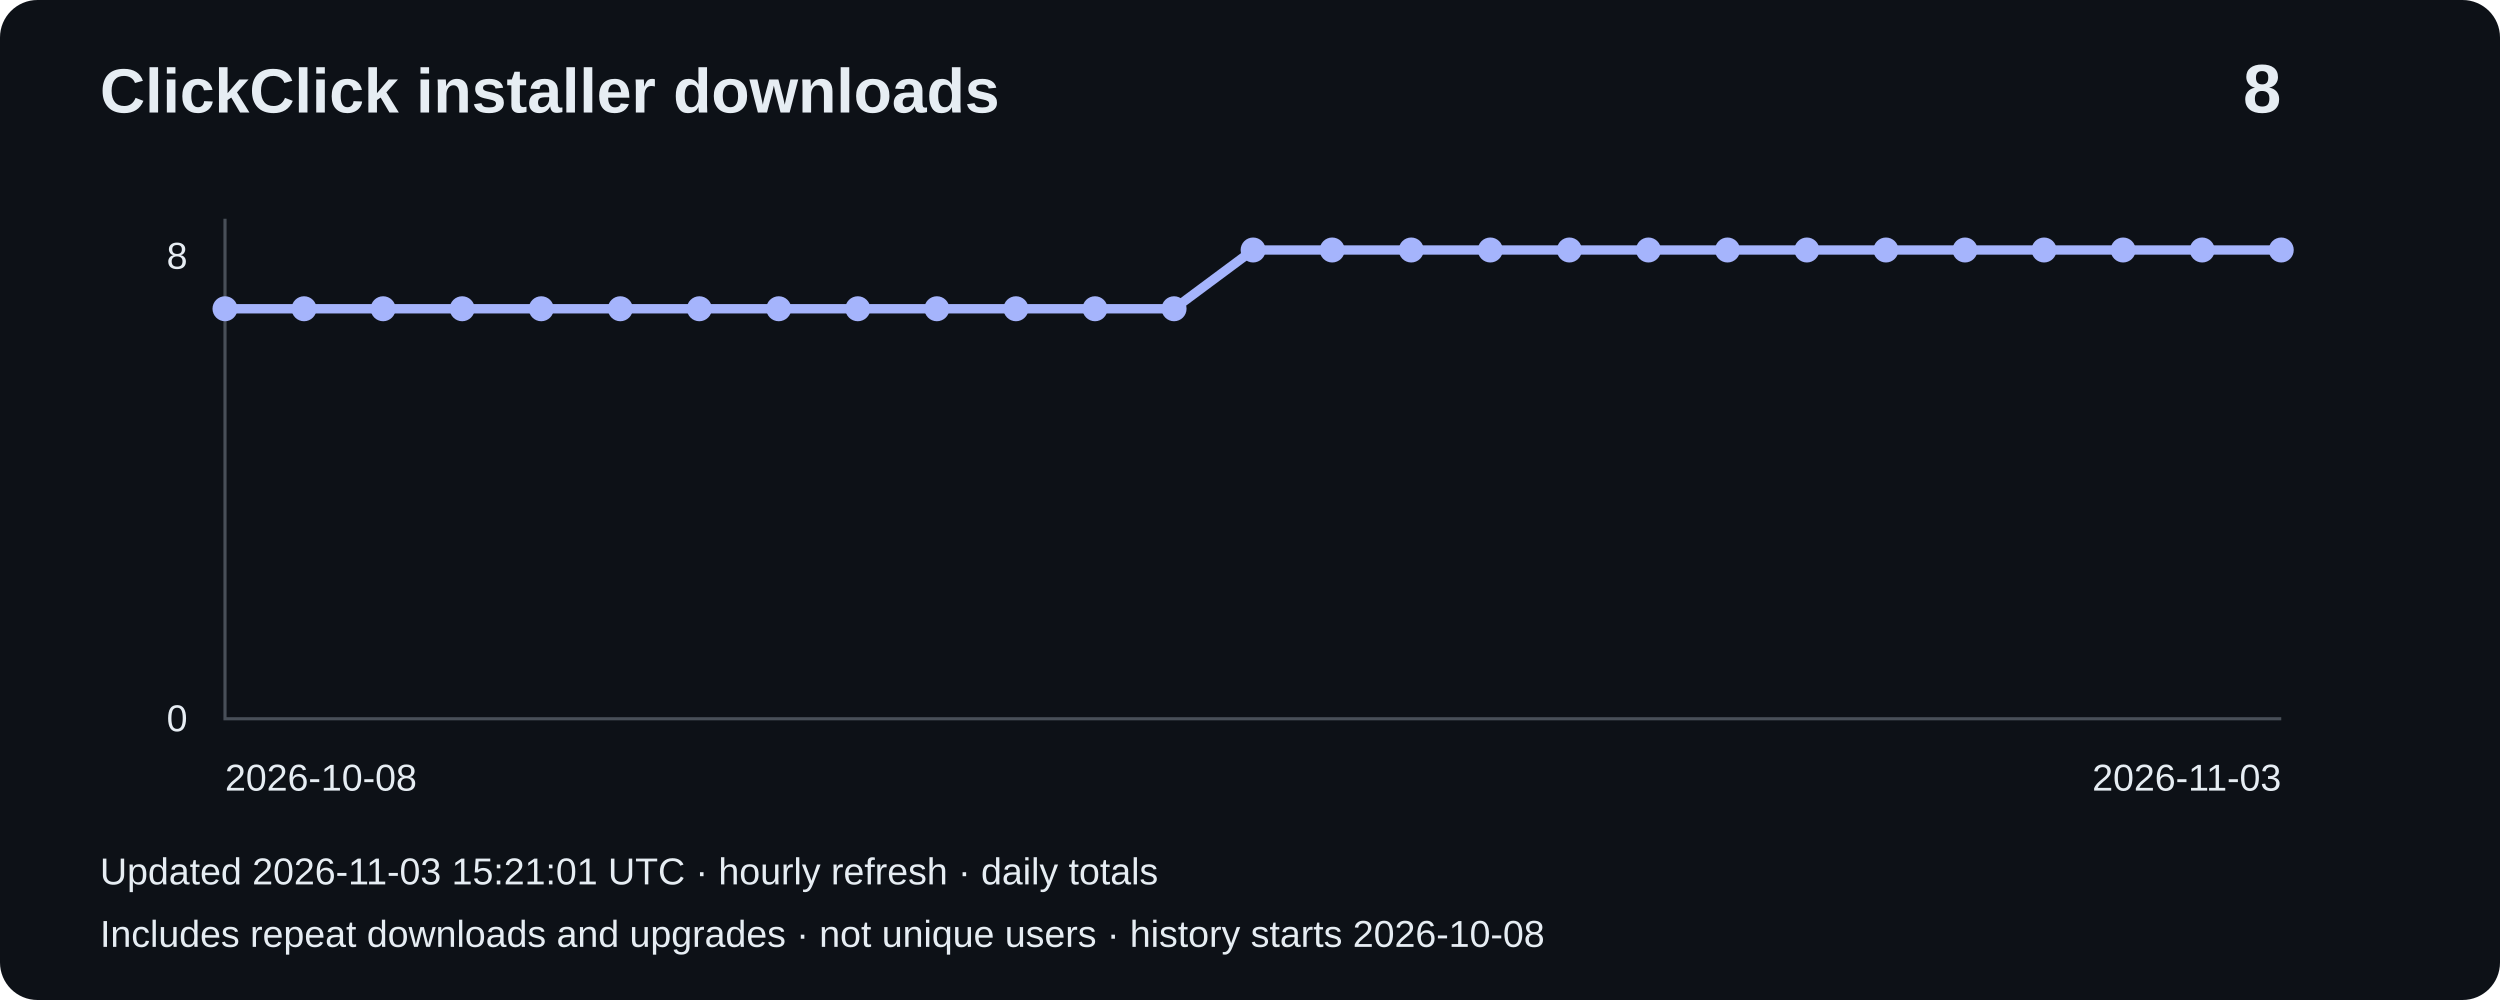
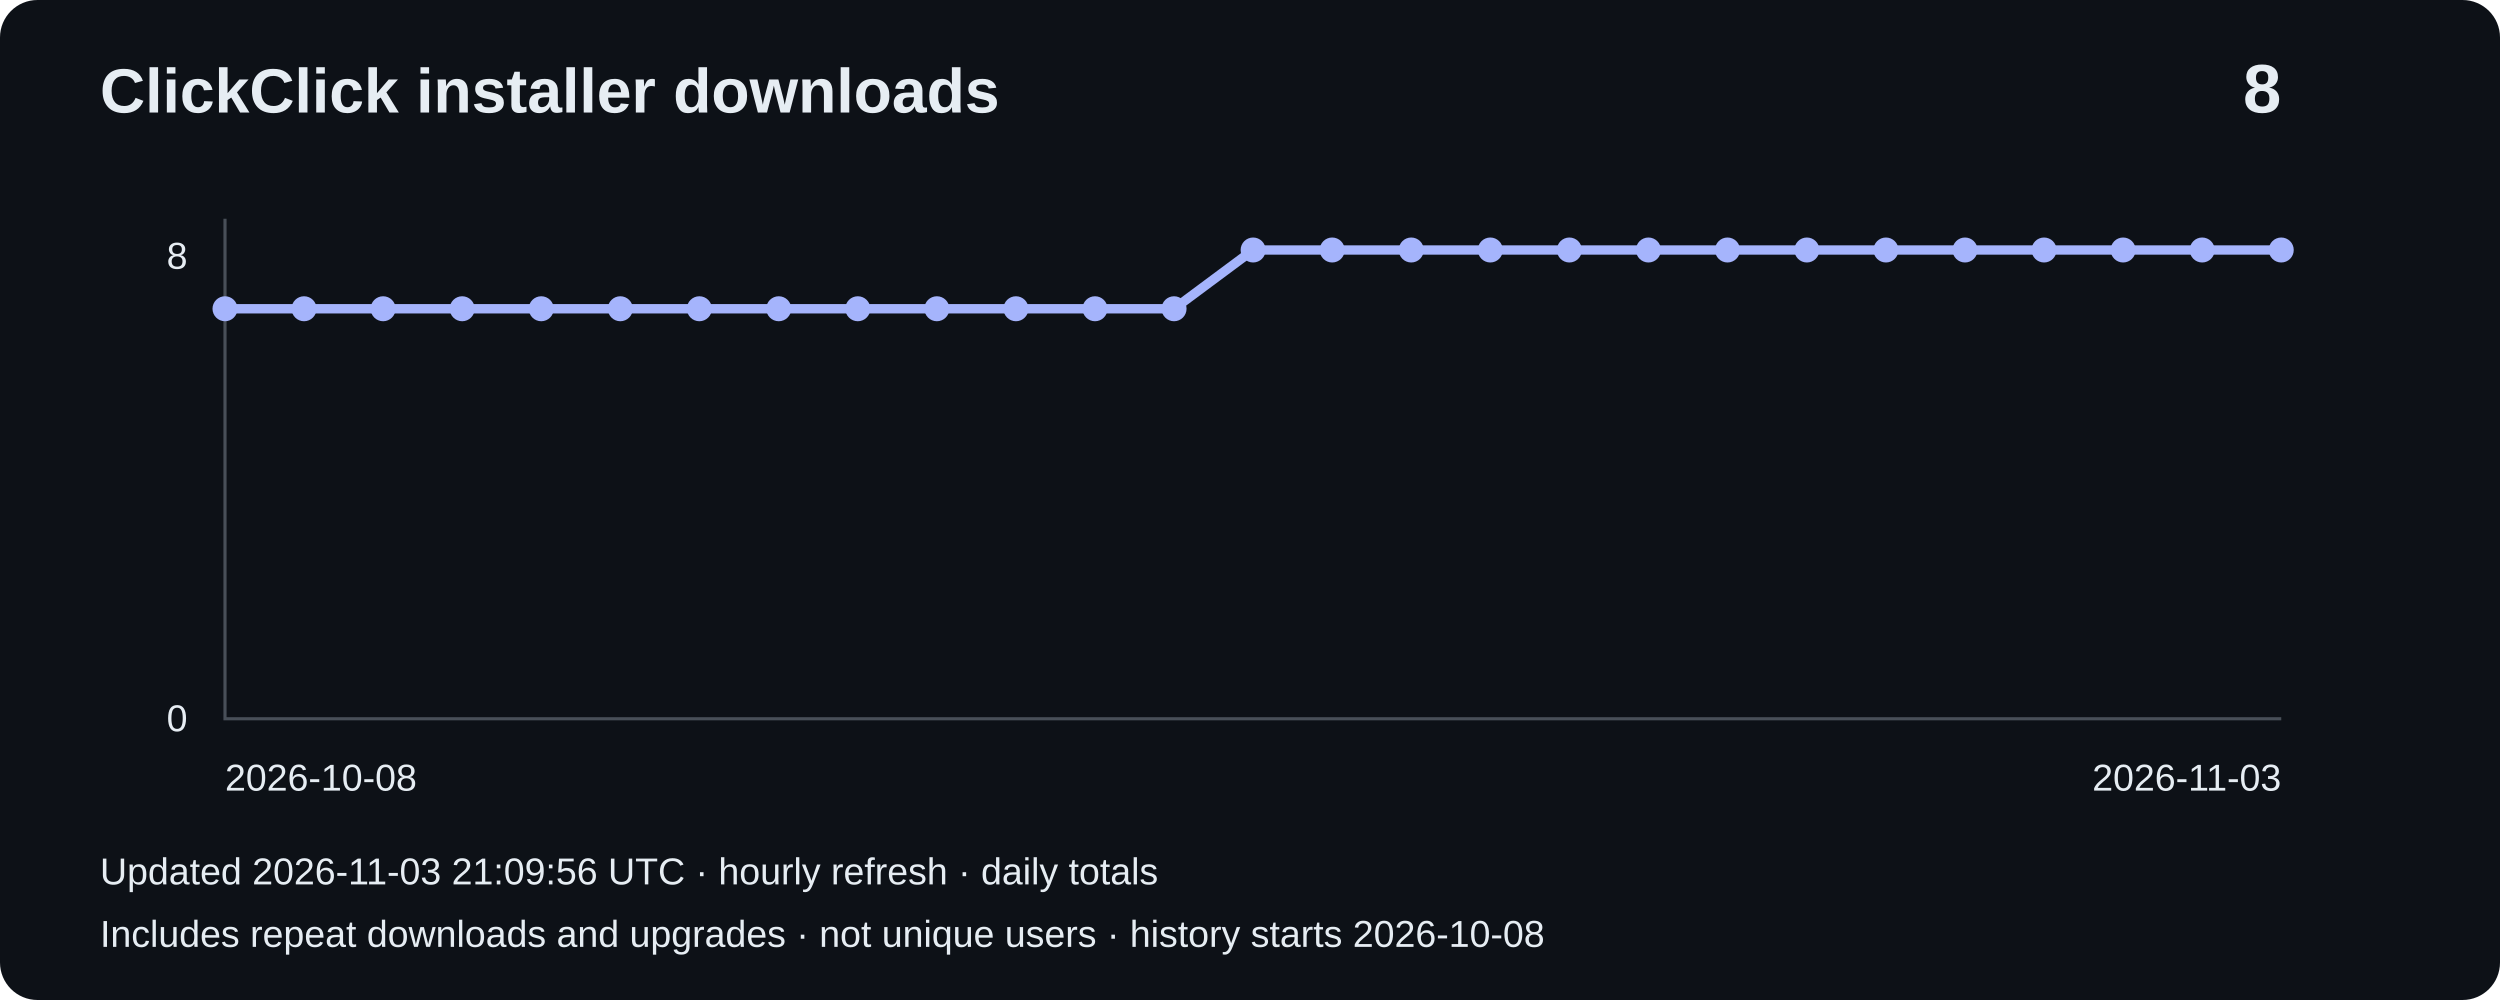
<svg xmlns="http://www.w3.org/2000/svg" width="800" height="320" viewBox="0 0 800 320" role="img" aria-label="Installer downloads: 8">
  <rect width="800" height="320" rx="12" fill="#0d1117" />
  <g font-family="Arial,sans-serif" fill="#e6edf3">
    <text x="32" y="36" font-size="20" font-weight="bold">ClickClick installer downloads</text>
    <text x="730" y="36" font-size="22" text-anchor="end" font-weight="bold">8</text>
    <path d="M72 70V230H730" fill="none" stroke="#484f58" />
    <text x="60" y="86" text-anchor="end" font-size="12">8</text>
    <text x="60" y="234" text-anchor="end" font-size="12">0</text>
    <polyline points="72.0,98.8 97.3,98.8 122.6,98.8 147.9,98.8 173.2,98.8 198.5,98.8 223.8,98.8 249.2,98.8 274.5,98.8 299.8,98.8 325.1,98.8 350.4,98.8 375.7,98.8 401.0,80.0 426.3,80.0 451.6,80.0 476.9,80.0 502.2,80.0 527.5,80.0 552.8,80.0 578.2,80.0 603.5,80.0 628.8,80.0 654.1,80.0 679.4,80.0 704.7,80.0 730.0,80.0" fill="none" stroke="#a5b4fc" stroke-width="3" />
    <circle cx="72.0" cy="98.8" r="4" fill="#a5b4fc" />
    <circle cx="97.3" cy="98.8" r="4" fill="#a5b4fc" />
    <circle cx="122.6" cy="98.8" r="4" fill="#a5b4fc" />
    <circle cx="147.9" cy="98.8" r="4" fill="#a5b4fc" />
    <circle cx="173.2" cy="98.8" r="4" fill="#a5b4fc" />
    <circle cx="198.5" cy="98.8" r="4" fill="#a5b4fc" />
    <circle cx="223.8" cy="98.8" r="4" fill="#a5b4fc" />
    <circle cx="249.2" cy="98.8" r="4" fill="#a5b4fc" />
    <circle cx="274.5" cy="98.8" r="4" fill="#a5b4fc" />
    <circle cx="299.8" cy="98.8" r="4" fill="#a5b4fc" />
    <circle cx="325.1" cy="98.8" r="4" fill="#a5b4fc" />
    <circle cx="350.4" cy="98.8" r="4" fill="#a5b4fc" />
    <circle cx="375.7" cy="98.8" r="4" fill="#a5b4fc" />
    <circle cx="401.0" cy="80.0" r="4" fill="#a5b4fc" />
    <circle cx="426.3" cy="80.0" r="4" fill="#a5b4fc" />
    <circle cx="451.6" cy="80.0" r="4" fill="#a5b4fc" />
    <circle cx="476.9" cy="80.0" r="4" fill="#a5b4fc" />
    <circle cx="502.2" cy="80.0" r="4" fill="#a5b4fc" />
    <circle cx="527.5" cy="80.0" r="4" fill="#a5b4fc" />
    <circle cx="552.8" cy="80.0" r="4" fill="#a5b4fc" />
    <circle cx="578.2" cy="80.0" r="4" fill="#a5b4fc" />
    <circle cx="603.5" cy="80.0" r="4" fill="#a5b4fc" />
    <circle cx="628.8" cy="80.0" r="4" fill="#a5b4fc" />
    <circle cx="654.1" cy="80.0" r="4" fill="#a5b4fc" />
    <circle cx="679.4" cy="80.0" r="4" fill="#a5b4fc" />
    <circle cx="704.7" cy="80.0" r="4" fill="#a5b4fc" />
    <circle cx="730.0" cy="80.0" r="4" fill="#a5b4fc" />
    <text x="72" y="253" font-size="12">2026-10-08</text>
    <text x="730" y="253" text-anchor="end" font-size="12">2026-11-03</text>
-     <text x="32" y="283" font-size="12">Updated 2026-11-03 15:21:01 UTC · hourly refresh · daily totals</text>
+     <text x="32" y="283" font-size="12">Updated 2026-11-03 21:09:56 UTC · hourly refresh · daily totals</text>
    <text x="32" y="303" font-size="12">Includes repeat downloads and upgrades · not unique users · history starts 2026-10-08</text>
  </g>
</svg>
